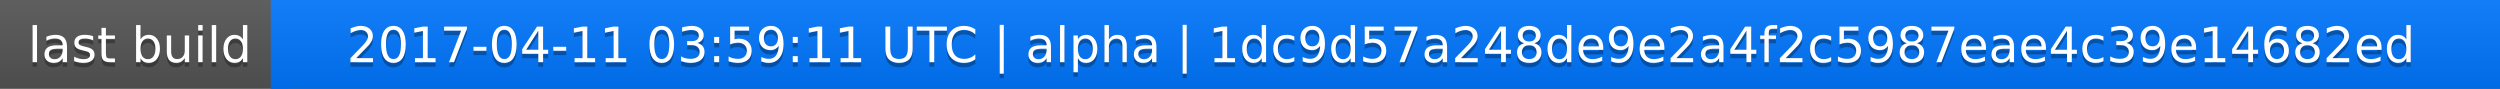
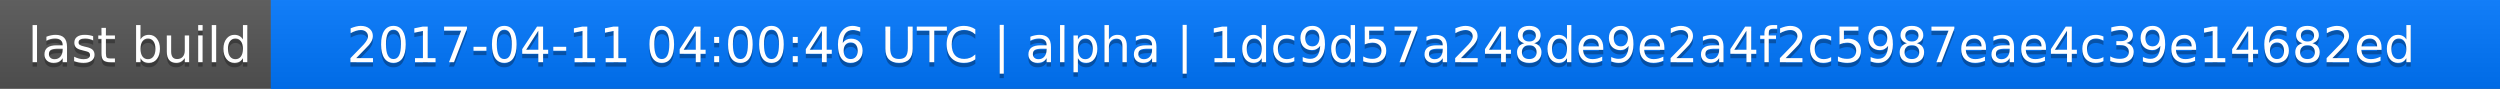
<svg xmlns="http://www.w3.org/2000/svg" width="563" height="20">
  <linearGradient id="a" x2="0" y2="100%">
    <stop offset="0" stop-color="#bbb" stop-opacity=".1" />
    <stop offset="1" stop-opacity=".1" />
  </linearGradient>
  <rect rx="0" width="563" height="20" fill="#555" />
  <rect rx="0" x="61" width="502" height="20" fill="#07f" />
  <path fill="#07f" d="M61 0h4v20h-4z" />
  <rect rx="0" width="563" height="20" fill="url(#a)" />
  <g fill="#fff" text-anchor="middle" font-family="DejaVu Sans,Verdana,Geneva,sans-serif" font-size="11">
    <text x="31.5" y="15" fill="#010101" fill-opacity=".3">last build</text>
    <text x="31.5" y="14">last build</text>
-     <text x="311" y="15" fill="#010101" fill-opacity=".3">2017-04-11 03:59:11 UTC | alpha | 1dc9d57a248de9e2a4f2c5987eae4c39e14682ed</text>
-     <text x="311" y="14">2017-04-11 03:59:11 UTC | alpha | 1dc9d57a248de9e2a4f2c5987eae4c39e14682ed</text>
+     <text x="311" y="15" fill="#010101" fill-opacity=".3">2017-04-11 04:00:46 UTC | alpha | 1dc9d57a248de9e2a4f2c5987eae4c39e14682ed</text>
+     <text x="311" y="14">2017-04-11 04:00:46 UTC | alpha | 1dc9d57a248de9e2a4f2c5987eae4c39e14682ed</text>
  </g>
</svg>
